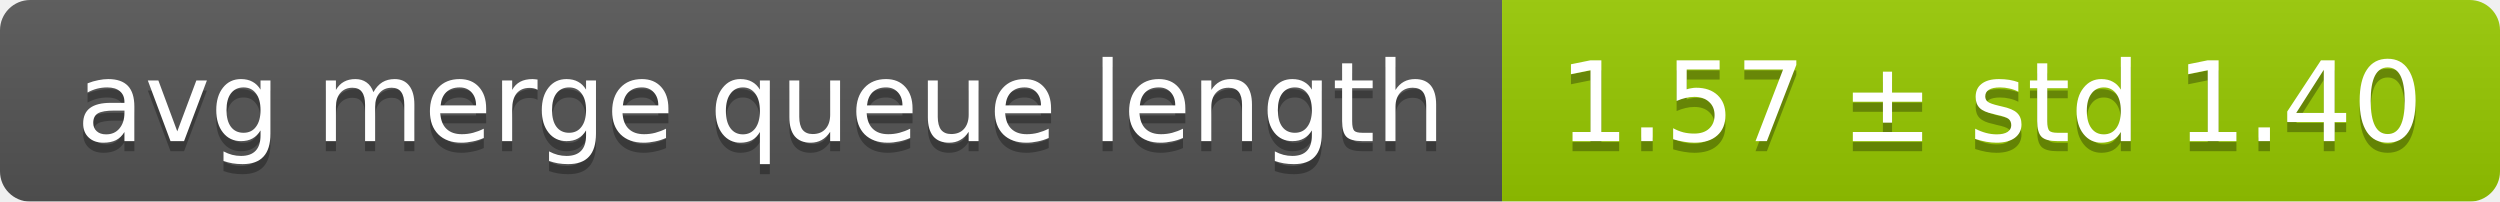
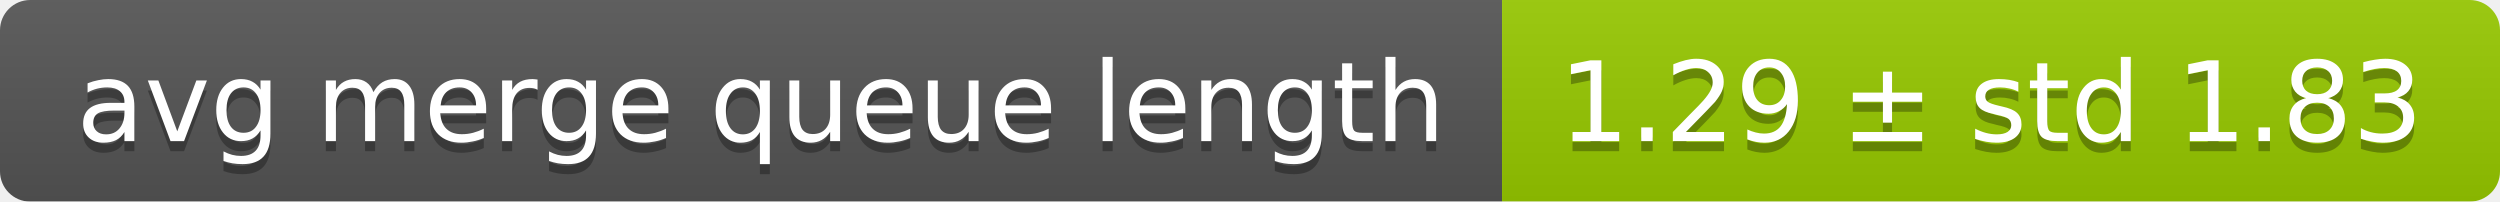
<svg xmlns="http://www.w3.org/2000/svg" width="248" height="20">
  <linearGradient id="smooth" x2="0" y2="100%">
    <stop offset="0" stop-color="#bbb" stop-opacity=".1" />
    <stop offset="1" stop-opacity=".1" />
  </linearGradient>
  <mask id="round">
    <rect width="248" height="20" rx="3" fill="#fff" />
  </mask>
  <g mask="url(#round)">
    <rect width="149" height="20" fill="#555" />
    <rect x="149" width="99" height="20" fill="#97ca00" />
    <rect width="248" height="20" fill="url(#smooth)" />
  </g>
  <g fill="#fff" text-anchor="middle" font-family="DejaVu Sans,Verdana,Geneva,sans-serif" font-size="11">
    <text x="75.5" y="15" fill="#010101" fill-opacity=".3">avg merge queue length</text>
    <text x="75.5" y="14">avg merge queue length</text>
-     <text x="197.5" y="15" fill="#010101" fill-opacity=".3">1.57 ± std 1.40</text>
-     <text x="197.5" y="14">1.57 ± std 1.40</text>
+     <text x="197.5" y="15" fill="#010101" fill-opacity=".3">1.29 ± std 1.83</text>
+     <text x="197.5" y="14">1.29 ± std 1.83</text>
  </g>
</svg>
